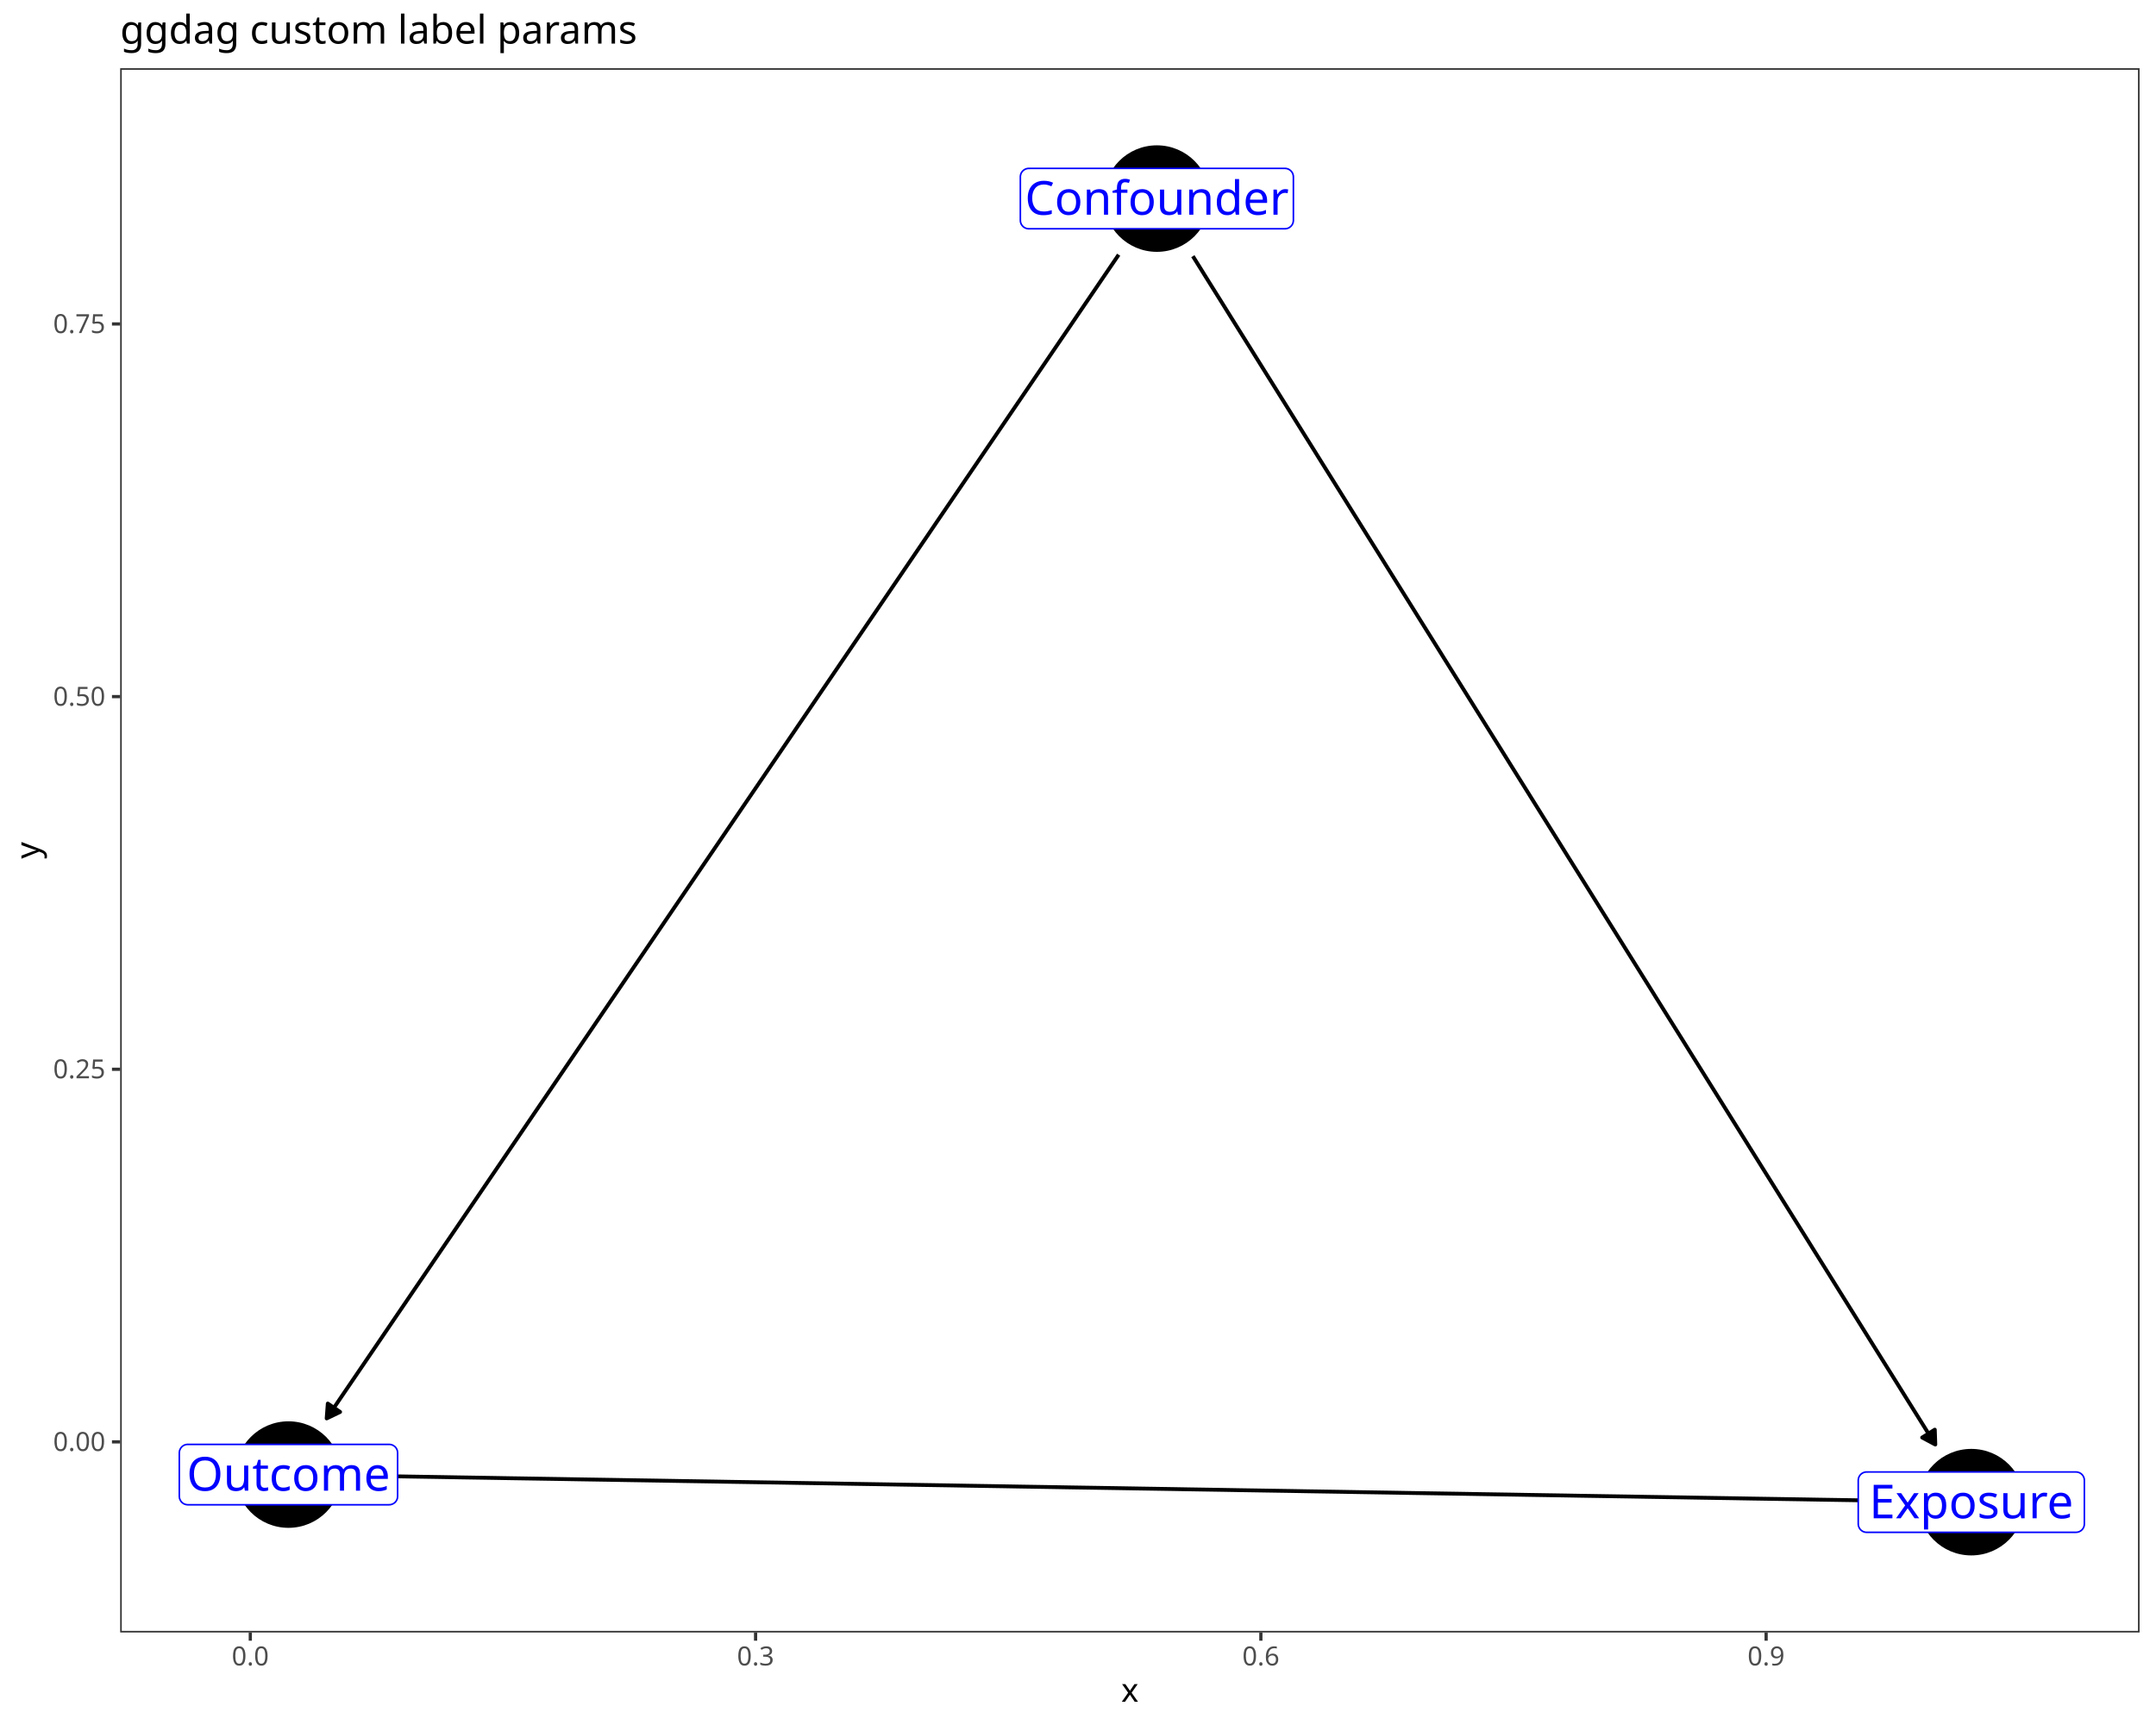
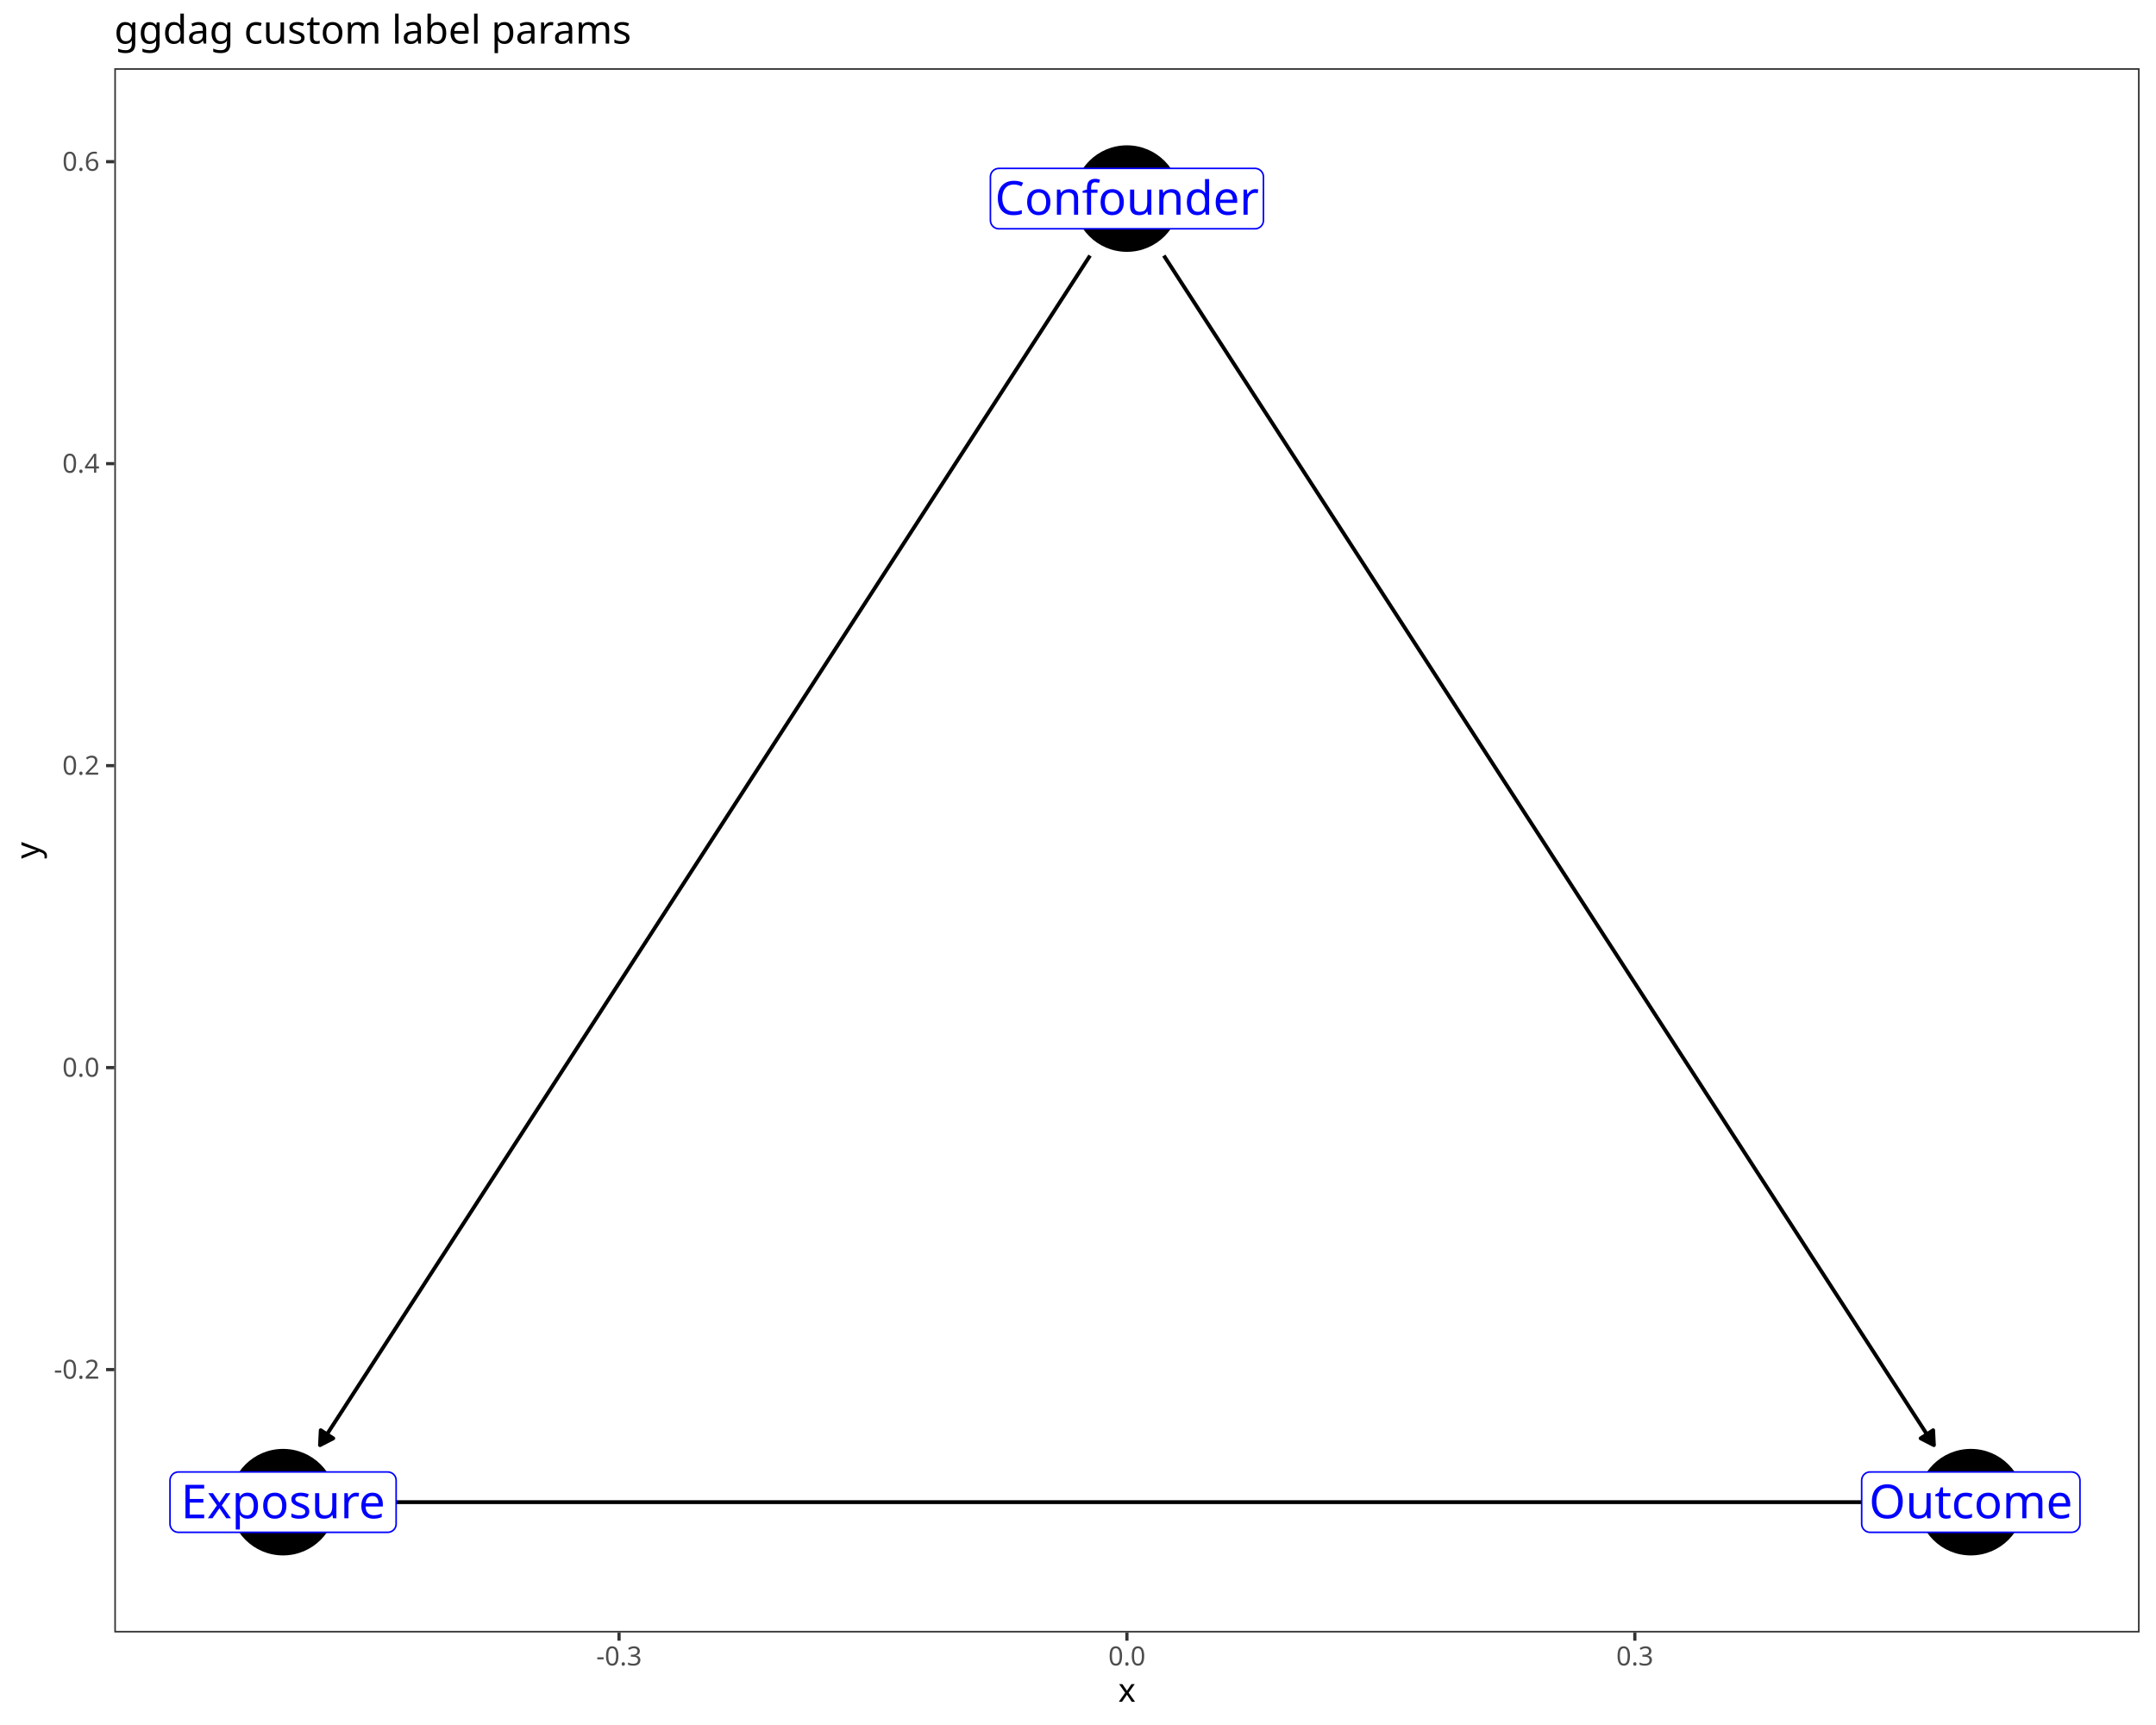
<svg xmlns="http://www.w3.org/2000/svg" class="svglite" data-engine-version="2.0" width="720.00pt" height="576.00pt" viewBox="0 0 720.00 576.00">
  <defs>
    <style type="text/css">
    .svglite line, .svglite polyline, .svglite polygon, .svglite path, .svglite rect, .svglite circle {
      fill: none;
      stroke: #000000;
      stroke-linecap: round;
      stroke-linejoin: round;
      stroke-miterlimit: 10.00;
    }
  </style>
  </defs>
  <rect width="100%" height="100%" style="stroke: none; fill: #FFFFFF;" />
  <defs>
    <clipPath id="cpMC4wMHw3MjAuMDB8MC4wMHw1NzYuMDA=">
      <rect x="0.00" y="0.00" width="720.00" height="576.00" />
    </clipPath>
  </defs>
  <g clip-path="url(#cpMC4wMHw3MjAuMDB8MC4wMHw1NzYuMDA=)">
    <rect x="0.00" y="0.00" width="720.00" height="576.00" style="stroke-width: 1.07; stroke: #FFFFFF; fill: #FFFFFF;" />
  </g>
  <defs>
-     <clipPath id="cpNDAuMTN8NzE0LjUyfDIyLjc4fDU0NS4xMQ==">
-       <rect x="40.13" y="22.78" width="674.39" height="522.33" />
+     <clipPath id="cpMzguMTd8NzE0LjUyfDIyLjc4fDU0NS4xMQ==">
+       <rect x="38.17" y="22.78" width="676.35" height="522.33" />
    </clipPath>
  </defs>
-   <g clip-path="url(#cpNDAuMTN8NzE0LjUyfDIyLjc4fDU0NS4xMQ==)">
-     <rect x="40.13" y="22.78" width="674.39" height="522.33" style="stroke-width: 1.07; stroke: none; fill: #FFFFFF;" />
-     <circle cx="658.32" cy="501.59" r="17.43" style="stroke-width: 0.71; fill: #000000;" />
-     <circle cx="96.33" cy="492.38" r="17.43" style="stroke-width: 0.71; fill: #000000;" />
-     <circle cx="386.34" cy="66.31" r="17.43" style="stroke-width: 0.71; fill: #000000;" />
-     <polyline points="635.65,501.21 635.61,501.21 629.94,501.12 624.26,501.03 618.58,500.93 612.91,500.84 607.23,500.75 601.55,500.65 595.88,500.56 590.20,500.47 584.52,500.38 578.85,500.28 573.17,500.19 567.49,500.10 561.82,500.00 556.14,499.91 550.46,499.82 544.79,499.72 539.11,499.63 533.43,499.54 527.76,499.45 522.08,499.35 516.40,499.26 510.73,499.17 505.05,499.07 499.37,498.98 493.70,498.89 488.02,498.79 482.34,498.70 476.67,498.61 470.99,498.52 465.31,498.42 459.64,498.33 453.96,498.24 448.28,498.14 442.61,498.05 436.93,497.96 431.25,497.86 425.58,497.77 419.90,497.68 414.22,497.59 408.55,497.49 402.87,497.40 397.20,497.31 391.52,497.21 385.84,497.12 380.17,497.03 374.49,496.93 368.81,496.84 363.14,496.75 357.46,496.66 351.78,496.56 346.11,496.47 340.43,496.38 334.75,496.28 329.08,496.19 323.40,496.10 317.72,496.00 312.05,495.91 306.37,495.82 300.69,495.73 295.02,495.63 289.34,495.54 283.66,495.45 277.99,495.35 272.31,495.26 266.63,495.17 260.96,495.07 255.28,494.98 249.60,494.89 243.93,494.80 238.25,494.70 232.57,494.61 226.90,494.52 221.22,494.42 215.54,494.33 209.87,494.24 204.19,494.14 198.51,494.05 192.84,493.96 187.16,493.86 181.48,493.77 175.81,493.68 170.13,493.59 164.45,493.49 158.78,493.40 153.10,493.31 147.42,493.21 141.75,493.12 136.07,493.03 130.39,492.93 124.72,492.84 119.04,492.75 119.01,492.75 " style="stroke-width: 1.28; stroke-linecap: butt;" />
-     <polygon points="123.36,490.33 119.01,492.75 123.28,495.31 " style="stroke-width: 1.28; stroke-linecap: butt; fill: #000000;" />
-     <polyline points="398.36,85.54 400.08,88.29 402.82,92.69 405.57,97.09 408.32,101.48 411.06,105.88 413.81,110.28 416.56,114.67 419.31,119.07 422.05,123.47 424.80,127.86 427.55,132.26 430.30,136.66 433.04,141.05 435.79,145.45 438.54,149.85 441.28,154.25 444.03,158.64 446.78,163.04 449.53,167.44 452.27,171.83 455.02,176.23 457.77,180.63 460.52,185.02 463.26,189.42 466.01,193.82 468.76,198.21 471.51,202.61 474.25,207.01 477.00,211.40 479.75,215.80 482.49,220.20 485.24,224.59 487.99,228.99 490.74,233.39 493.48,237.78 496.23,242.18 498.98,246.58 501.73,250.97 504.47,255.37 507.22,259.77 509.97,264.16 512.71,268.56 515.46,272.96 518.21,277.35 520.96,281.75 523.70,286.15 526.45,290.54 529.20,294.94 531.95,299.34 534.69,303.73 537.44,308.13 540.19,312.53 542.93,316.92 545.68,321.32 548.43,325.72 551.18,330.11 553.92,334.51 556.67,338.91 559.42,343.30 562.17,347.70 564.91,352.10 567.66,356.49 570.41,360.89 573.16,365.29 575.90,369.68 578.65,374.08 581.40,378.48 584.14,382.87 586.89,387.27 589.64,391.67 592.39,396.06 595.13,400.46 597.88,404.86 600.63,409.25 603.38,413.65 606.12,418.05 608.87,422.44 611.62,426.84 614.36,431.24 617.11,435.63 619.86,440.03 622.61,444.43 625.35,448.82 628.10,453.22 630.85,457.62 633.60,462.01 636.34,466.41 639.09,470.81 641.84,475.20 644.59,479.60 646.30,482.35 " style="stroke-width: 1.28; stroke-linecap: butt;" />
-     <polygon points="641.91,480.01 646.30,482.35 646.13,477.38 " style="stroke-width: 1.28; stroke-linecap: butt; fill: #000000;" />
-     <polyline points="373.58,85.06 371.69,87.83 368.76,92.13 365.83,96.44 362.90,100.74 359.97,105.04 357.05,109.35 354.12,113.65 351.19,117.96 348.26,122.26 345.33,126.56 342.40,130.87 339.47,135.17 336.54,139.47 333.61,143.78 330.68,148.08 327.75,152.38 324.82,156.69 321.89,160.99 318.96,165.30 316.03,169.60 313.10,173.90 310.18,178.21 307.25,182.51 304.32,186.81 301.39,191.12 298.46,195.42 295.53,199.73 292.60,204.03 289.67,208.33 286.74,212.64 283.81,216.94 280.88,221.24 277.95,225.55 275.02,229.85 272.09,234.15 269.16,238.46 266.23,242.76 263.31,247.07 260.38,251.37 257.45,255.67 254.52,259.98 251.59,264.28 248.66,268.58 245.73,272.89 242.80,277.19 239.87,281.50 236.94,285.80 234.01,290.10 231.08,294.41 228.15,298.71 225.22,303.01 222.29,307.32 219.37,311.62 216.44,315.93 213.51,320.23 210.58,324.53 207.65,328.84 204.72,333.14 201.79,337.44 198.86,341.75 195.93,346.05 193.00,350.35 190.07,354.66 187.14,358.96 184.21,363.27 181.28,367.57 178.35,371.87 175.42,376.18 172.50,380.48 169.57,384.78 166.64,389.09 163.71,393.39 160.78,397.70 157.85,402.00 154.92,406.30 151.99,410.61 149.06,414.91 146.13,419.21 143.20,423.52 140.27,427.82 137.34,432.12 134.41,436.43 131.48,440.73 128.55,445.04 125.63,449.34 122.70,453.64 119.77,457.95 116.84,462.25 113.91,466.55 110.98,470.86 109.09,473.63 " style="stroke-width: 1.28; stroke-linecap: butt;" />
-     <polygon points="109.46,468.66 109.09,473.63 113.58,471.47 " style="stroke-width: 1.28; stroke-linecap: butt; fill: #000000;" />
-     <text x="658.32" y="505.38" text-anchor="middle" style="font-size: 11.04px; font-weight: bold; fill: #FFFFFF; font-family: sans;" textLength="5.52px" lengthAdjust="spacingAndGlyphs">x</text>
-     <text x="96.33" y="496.18" text-anchor="middle" style="font-size: 11.04px; font-weight: bold; fill: #FFFFFF; font-family: sans;" textLength="5.52px" lengthAdjust="spacingAndGlyphs">y</text>
-     <text x="386.34" y="70.11" text-anchor="middle" style="font-size: 11.04px; font-weight: bold; fill: #FFFFFF; font-family: sans;" textLength="5.52px" lengthAdjust="spacingAndGlyphs">z</text>
-     <polygon points="623.38,511.66 693.26,511.66 693.15,511.66 693.60,511.64 694.05,511.55 694.47,511.39 694.86,511.17 695.22,510.88 695.52,510.54 695.76,510.16 695.94,509.74 696.04,509.30 696.08,508.85 696.08,508.85 696.08,494.32 696.08,494.32 696.04,493.87 695.94,493.43 695.76,493.01 695.52,492.63 695.22,492.29 694.86,492.00 694.47,491.78 694.05,491.62 693.60,491.53 693.26,491.51 623.38,491.51 623.72,491.53 623.27,491.51 622.82,491.56 622.38,491.69 621.97,491.88 621.60,492.14 621.27,492.45 621.00,492.82 620.79,493.22 620.64,493.65 620.57,494.10 620.56,494.32 620.56,508.85 620.57,508.62 620.57,509.07 620.64,509.52 620.79,509.95 621.00,510.35 621.27,510.72 621.60,511.03 621.97,511.29 622.38,511.48 622.82,511.61 623.27,511.66 " style="stroke-width: 0.53; stroke: #0000FF; fill: #FFFFFF;" />
-     <text x="658.32" y="506.97" text-anchor="middle" style="font-size: 15.65px; fill: #0000FF; font-family: sans;" textLength="66.13px" lengthAdjust="spacingAndGlyphs">Exposure</text>
-     <polygon points="62.70,502.46 129.96,502.46 129.85,502.45 130.30,502.44 130.75,502.34 131.17,502.18 131.56,501.96 131.92,501.67 132.22,501.33 132.46,500.95 132.64,500.53 132.74,500.09 132.78,499.64 132.78,499.64 132.78,485.11 132.78,485.11 132.74,484.66 132.64,484.22 132.46,483.80 132.22,483.42 131.92,483.08 131.56,482.80 131.17,482.57 130.75,482.41 130.30,482.32 129.96,482.30 62.70,482.30 63.04,482.32 62.59,482.30 62.14,482.35 61.70,482.48 61.29,482.67 60.92,482.93 60.59,483.25 60.32,483.61 60.11,484.01 59.96,484.44 59.89,484.89 59.88,485.11 59.88,499.64 59.89,499.41 59.89,499.87 59.96,500.31 60.11,500.74 60.32,501.14 60.59,501.51 60.92,501.82 61.29,502.08 61.70,502.27 62.14,502.40 62.59,502.45 " style="stroke-width: 0.53; stroke: #0000FF; fill: #FFFFFF;" />
-     <text x="96.33" y="497.76" text-anchor="middle" style="font-size: 15.65px; fill: #0000FF; font-family: sans;" textLength="63.51px" lengthAdjust="spacingAndGlyphs">Outcome</text>
-     <polygon points="343.57,76.39 429.11,76.39 429.00,76.39 429.45,76.37 429.90,76.28 430.32,76.12 430.71,75.89 431.06,75.61 431.36,75.27 431.61,74.88 431.78,74.47 431.89,74.03 431.93,73.57 431.93,73.57 431.93,59.05 431.93,59.05 431.89,58.60 431.78,58.16 431.61,57.74 431.36,57.36 431.06,57.02 430.71,56.73 430.32,56.50 429.90,56.34 429.45,56.25 429.11,56.23 343.57,56.23 343.90,56.25 343.45,56.23 343.00,56.29 342.57,56.41 342.16,56.61 341.78,56.87 341.46,57.18 341.18,57.54 340.97,57.94 340.83,58.37 340.76,58.82 340.75,59.05 340.75,73.57 340.76,73.35 340.76,73.80 340.83,74.25 340.97,74.68 341.18,75.08 341.46,75.44 341.78,75.76 342.16,76.01 342.57,76.21 343.00,76.33 343.45,76.39 " style="stroke-width: 0.53; stroke: #0000FF; fill: #FFFFFF;" />
-     <text x="386.34" y="71.70" text-anchor="middle" style="font-size: 15.65px; fill: #0000FF; font-family: sans;" textLength="81.79px" lengthAdjust="spacingAndGlyphs">Confounder</text>
-     <rect x="40.13" y="22.78" width="674.39" height="522.33" style="stroke-width: 1.07; stroke: #333333;" />
+   <g clip-path="url(#cpMzguMTd8NzE0LjUyfDIyLjc4fDU0NS4xMQ==)">
+     <rect x="38.17" y="22.78" width="676.35" height="522.33" style="stroke-width: 1.07; stroke: none; fill: #FFFFFF;" />
+     <circle cx="94.53" cy="501.59" r="17.43" style="stroke-width: 0.71; fill: #000000;" />
+     <circle cx="658.16" cy="501.59" r="17.43" style="stroke-width: 0.71; fill: #000000;" />
+     <circle cx="376.34" cy="66.31" r="17.43" style="stroke-width: 0.71; fill: #000000;" />
+     <polyline points="117.21,501.59 117.30,501.59 123.00,501.59 128.69,501.59 134.38,501.59 140.08,501.59 145.77,501.59 151.46,501.59 157.16,501.59 162.85,501.59 168.54,501.59 174.24,501.59 179.93,501.59 185.62,501.59 191.32,501.59 197.01,501.59 202.70,501.59 208.40,501.59 214.09,501.59 219.78,501.59 225.47,501.59 231.17,501.59 236.86,501.59 242.55,501.59 248.25,501.59 253.94,501.59 259.63,501.59 265.33,501.59 271.02,501.59 276.71,501.59 282.41,501.59 288.10,501.59 293.79,501.59 299.49,501.59 305.18,501.59 310.87,501.59 316.57,501.59 322.26,501.59 327.95,501.59 333.65,501.59 339.34,501.59 345.03,501.59 350.73,501.59 356.42,501.59 362.11,501.59 367.80,501.59 373.50,501.59 379.19,501.59 384.88,501.59 390.58,501.59 396.27,501.59 401.96,501.59 407.66,501.59 413.35,501.59 419.04,501.59 424.74,501.59 430.43,501.59 436.12,501.59 441.82,501.59 447.51,501.59 453.20,501.59 458.90,501.59 464.59,501.59 470.28,501.59 475.98,501.59 481.67,501.59 487.36,501.59 493.06,501.59 498.75,501.59 504.44,501.59 510.13,501.59 515.83,501.59 521.52,501.59 527.21,501.59 532.91,501.59 538.60,501.59 544.29,501.59 549.99,501.59 555.68,501.59 561.37,501.59 567.07,501.59 572.76,501.59 578.45,501.59 584.15,501.59 589.84,501.59 595.53,501.59 601.23,501.59 606.92,501.59 612.61,501.59 618.31,501.59 624.00,501.59 629.69,501.59 635.39,501.59 635.48,501.59 " style="stroke-width: 1.28; stroke-linecap: butt;" />
+     <polygon points="631.17,504.08 635.48,501.59 631.17,499.09 " style="stroke-width: 1.28; stroke-linecap: butt; fill: #000000;" />
+     <polyline points="364.02,85.35 362.11,88.29 359.27,92.69 356.42,97.09 353.57,101.48 350.73,105.88 347.88,110.28 345.03,114.67 342.19,119.07 339.34,123.47 336.49,127.86 333.65,132.26 330.80,136.66 327.95,141.05 325.11,145.45 322.26,149.85 319.41,154.25 316.57,158.64 313.72,163.04 310.87,167.44 308.03,171.83 305.18,176.23 302.33,180.63 299.49,185.02 296.64,189.42 293.79,193.82 290.95,198.21 288.10,202.61 285.25,207.01 282.41,211.40 279.56,215.80 276.71,220.20 273.87,224.59 271.02,228.99 268.17,233.39 265.33,237.78 262.48,242.18 259.63,246.58 256.79,250.97 253.94,255.37 251.09,259.77 248.25,264.16 245.40,268.56 242.55,272.96 239.71,277.35 236.86,281.75 234.01,286.15 231.17,290.54 228.32,294.94 225.47,299.34 222.63,303.73 219.78,308.13 216.94,312.53 214.09,316.92 211.24,321.32 208.40,325.72 205.55,330.11 202.70,334.51 199.86,338.91 197.01,343.30 194.16,347.70 191.32,352.10 188.47,356.49 185.62,360.89 182.78,365.29 179.93,369.68 177.08,374.08 174.24,378.48 171.39,382.87 168.54,387.27 165.70,391.67 162.85,396.06 160.00,400.46 157.16,404.86 154.31,409.25 151.46,413.65 148.62,418.05 145.77,422.44 142.92,426.84 140.08,431.24 137.23,435.63 134.38,440.03 131.54,444.43 128.69,448.82 125.84,453.22 123.00,457.62 120.15,462.01 117.30,466.41 114.46,470.81 111.61,475.20 108.76,479.60 106.86,482.55 " style="stroke-width: 1.28; stroke-linecap: butt;" />
+     <polygon points="107.11,477.57 106.86,482.55 111.29,480.28 " style="stroke-width: 1.28; stroke-linecap: butt; fill: #000000;" />
+     <polyline points="388.67,85.35 390.58,88.29 393.42,92.69 396.27,97.09 399.12,101.48 401.96,105.88 404.81,110.28 407.66,114.67 410.50,119.07 413.35,123.47 416.20,127.86 419.04,132.26 421.89,136.66 424.74,141.05 427.58,145.45 430.43,149.85 433.28,154.25 436.12,158.64 438.97,163.04 441.82,167.44 444.66,171.83 447.51,176.23 450.36,180.63 453.20,185.02 456.05,189.42 458.90,193.82 461.74,198.21 464.59,202.61 467.44,207.01 470.28,211.40 473.13,215.80 475.98,220.20 478.82,224.59 481.67,228.99 484.52,233.39 487.36,237.78 490.21,242.18 493.06,246.58 495.90,250.97 498.75,255.37 501.59,259.77 504.44,264.16 507.29,268.56 510.13,272.96 512.98,277.35 515.83,281.75 518.67,286.15 521.52,290.54 524.37,294.94 527.21,299.34 530.06,303.73 532.91,308.13 535.75,312.53 538.60,316.92 541.45,321.32 544.29,325.72 547.14,330.11 549.99,334.51 552.83,338.91 555.68,343.30 558.53,347.70 561.37,352.10 564.22,356.49 567.07,360.89 569.91,365.29 572.76,369.68 575.61,374.08 578.45,378.48 581.30,382.87 584.15,387.27 586.99,391.67 589.84,396.06 592.69,400.46 595.53,404.86 598.38,409.25 601.23,413.65 604.07,418.05 606.92,422.44 609.77,426.84 612.61,431.24 615.46,435.63 618.31,440.03 621.15,444.43 624.00,448.82 626.85,453.22 629.69,457.62 632.54,462.01 635.39,466.41 638.23,470.81 641.08,475.20 643.92,479.60 645.83,482.55 " style="stroke-width: 1.28; stroke-linecap: butt;" />
+     <polygon points="641.40,480.28 645.83,482.55 645.58,477.57 " style="stroke-width: 1.28; stroke-linecap: butt; fill: #000000;" />
+     <text x="94.53" y="505.38" text-anchor="middle" style="font-size: 11.04px; font-weight: bold; fill: #FFFFFF; font-family: sans;" textLength="5.52px" lengthAdjust="spacingAndGlyphs">x</text>
+     <text x="658.16" y="505.38" text-anchor="middle" style="font-size: 11.04px; font-weight: bold; fill: #FFFFFF; font-family: sans;" textLength="5.52px" lengthAdjust="spacingAndGlyphs">y</text>
+     <text x="376.34" y="70.11" text-anchor="middle" style="font-size: 11.04px; font-weight: bold; fill: #FFFFFF; font-family: sans;" textLength="5.52px" lengthAdjust="spacingAndGlyphs">z</text>
+     <polygon points="59.59,511.66 129.47,511.66 129.36,511.66 129.81,511.64 130.26,511.55 130.68,511.39 131.07,511.17 131.43,510.88 131.73,510.54 131.97,510.16 132.15,509.74 132.25,509.30 132.29,508.85 132.29,508.85 132.29,494.32 132.29,494.32 132.25,493.87 132.15,493.43 131.97,493.01 131.73,492.63 131.43,492.29 131.07,492.00 130.68,491.78 130.26,491.62 129.81,491.53 129.47,491.51 59.59,491.51 59.93,491.53 59.48,491.51 59.03,491.56 58.59,491.69 58.18,491.88 57.81,492.14 57.48,492.45 57.21,492.82 57.00,493.22 56.85,493.65 56.78,494.10 56.77,494.32 56.77,508.85 56.78,508.62 56.78,509.07 56.85,509.52 57.00,509.95 57.21,510.35 57.48,510.72 57.81,511.03 58.18,511.29 58.59,511.48 59.03,511.61 59.48,511.66 " style="stroke-width: 0.53; stroke: #0000FF; fill: #FFFFFF;" />
+     <text x="94.53" y="506.97" text-anchor="middle" style="font-size: 15.65px; fill: #0000FF; font-family: sans;" textLength="66.13px" lengthAdjust="spacingAndGlyphs">Exposure</text>
+     <polygon points="624.53,511.66 691.79,511.66 691.68,511.66 692.13,511.64 692.57,511.55 693.00,511.39 693.39,511.17 693.74,510.88 694.04,510.54 694.28,510.16 694.46,509.74 694.57,509.30 694.61,508.85 694.61,508.85 694.61,494.32 694.61,494.32 694.57,493.87 694.46,493.43 694.28,493.01 694.04,492.63 693.74,492.29 693.39,492.00 693.00,491.78 692.57,491.62 692.13,491.53 691.79,491.51 624.53,491.51 624.86,491.53 624.41,491.51 623.96,491.56 623.53,491.69 623.12,491.88 622.74,492.14 622.42,492.45 622.14,492.82 621.93,493.22 621.79,493.65 621.72,494.10 621.71,494.32 621.71,508.85 621.72,508.62 621.72,509.07 621.79,509.52 621.93,509.95 622.14,510.35 622.42,510.72 622.74,511.03 623.12,511.29 623.53,511.48 623.96,511.61 624.41,511.66 " style="stroke-width: 0.53; stroke: #0000FF; fill: #FFFFFF;" />
+     <text x="658.16" y="506.97" text-anchor="middle" style="font-size: 15.65px; fill: #0000FF; font-family: sans;" textLength="63.51px" lengthAdjust="spacingAndGlyphs">Outcome</text>
+     <polygon points="333.57,76.39 419.12,76.39 419.00,76.39 419.46,76.37 419.90,76.28 420.33,76.12 420.72,75.89 421.07,75.61 421.37,75.27 421.61,74.88 421.79,74.47 421.90,74.03 421.93,73.57 421.93,73.57 421.93,59.05 421.93,59.05 421.90,58.60 421.79,58.16 421.61,57.74 421.37,57.36 421.07,57.02 420.72,56.73 420.33,56.50 419.90,56.34 419.46,56.25 419.12,56.23 333.57,56.23 333.91,56.25 333.46,56.23 333.01,56.29 332.57,56.41 332.16,56.61 331.79,56.87 331.46,57.18 331.19,57.54 330.98,57.94 330.84,58.37 330.76,58.82 330.75,59.05 330.75,73.57 330.76,73.35 330.76,73.80 330.84,74.25 330.98,74.68 331.19,75.08 331.46,75.44 331.79,75.76 332.16,76.01 332.57,76.21 333.01,76.33 333.46,76.39 " style="stroke-width: 0.53; stroke: #0000FF; fill: #FFFFFF;" />
+     <text x="376.34" y="71.70" text-anchor="middle" style="font-size: 15.65px; fill: #0000FF; font-family: sans;" textLength="81.79px" lengthAdjust="spacingAndGlyphs">Confounder</text>
+     <rect x="38.17" y="22.78" width="676.35" height="522.33" style="stroke-width: 1.07; stroke: #333333;" />
  </g>
  <g clip-path="url(#cpMC4wMHw3MjAuMDB8MC4wMHw1NzYuMDA=)">
-     <text x="35.20" y="484.49" text-anchor="end" style="font-size: 8.80px; fill: #4D4D4D; font-family: sans;" textLength="17.13px" lengthAdjust="spacingAndGlyphs">0.00</text>
-     <text x="35.20" y="360.06" text-anchor="end" style="font-size: 8.80px; fill: #4D4D4D; font-family: sans;" textLength="17.13px" lengthAdjust="spacingAndGlyphs">0.25</text>
-     <text x="35.20" y="235.64" text-anchor="end" style="font-size: 8.80px; fill: #4D4D4D; font-family: sans;" textLength="17.13px" lengthAdjust="spacingAndGlyphs">0.50</text>
-     <text x="35.20" y="111.21" text-anchor="end" style="font-size: 8.80px; fill: #4D4D4D; font-family: sans;" textLength="17.13px" lengthAdjust="spacingAndGlyphs">0.75</text>
-     <polyline points="37.39,481.46 40.13,481.46 " style="stroke-width: 1.07; stroke: #333333; stroke-linecap: butt;" />
-     <polyline points="37.39,357.04 40.13,357.04 " style="stroke-width: 1.07; stroke: #333333; stroke-linecap: butt;" />
-     <polyline points="37.39,232.61 40.13,232.61 " style="stroke-width: 1.07; stroke: #333333; stroke-linecap: butt;" />
-     <polyline points="37.39,108.18 40.13,108.18 " style="stroke-width: 1.07; stroke: #333333; stroke-linecap: butt;" />
-     <polyline points="83.59,547.85 83.59,545.11 " style="stroke-width: 1.07; stroke: #333333; stroke-linecap: butt;" />
-     <polyline points="252.33,547.85 252.33,545.11 " style="stroke-width: 1.07; stroke: #333333; stroke-linecap: butt;" />
-     <polyline points="421.07,547.85 421.07,545.11 " style="stroke-width: 1.07; stroke: #333333; stroke-linecap: butt;" />
-     <polyline points="589.80,547.85 589.80,545.11 " style="stroke-width: 1.07; stroke: #333333; stroke-linecap: butt;" />
-     <text x="83.59" y="556.10" text-anchor="middle" style="font-size: 8.80px; fill: #4D4D4D; font-family: sans;" textLength="12.23px" lengthAdjust="spacingAndGlyphs">0.0</text>
-     <text x="252.33" y="556.10" text-anchor="middle" style="font-size: 8.80px; fill: #4D4D4D; font-family: sans;" textLength="12.23px" lengthAdjust="spacingAndGlyphs">0.3</text>
-     <text x="421.07" y="556.10" text-anchor="middle" style="font-size: 8.80px; fill: #4D4D4D; font-family: sans;" textLength="12.23px" lengthAdjust="spacingAndGlyphs">0.6</text>
-     <text x="589.80" y="556.10" text-anchor="middle" style="font-size: 8.80px; fill: #4D4D4D; font-family: sans;" textLength="12.23px" lengthAdjust="spacingAndGlyphs">0.9</text>
-     <text x="377.33" y="568.24" text-anchor="middle" style="font-size: 11.00px; font-family: sans;" textLength="5.50px" lengthAdjust="spacingAndGlyphs">x</text>
+     <text x="33.24" y="460.36" text-anchor="end" style="font-size: 8.80px; fill: #4D4D4D; font-family: sans;" textLength="15.16px" lengthAdjust="spacingAndGlyphs">-0.2</text>
+     <text x="33.24" y="359.52" text-anchor="end" style="font-size: 8.80px; fill: #4D4D4D; font-family: sans;" textLength="12.23px" lengthAdjust="spacingAndGlyphs">0.0</text>
+     <text x="33.24" y="258.69" text-anchor="end" style="font-size: 8.80px; fill: #4D4D4D; font-family: sans;" textLength="12.23px" lengthAdjust="spacingAndGlyphs">0.2</text>
+     <text x="33.24" y="157.85" text-anchor="end" style="font-size: 8.80px; fill: #4D4D4D; font-family: sans;" textLength="12.23px" lengthAdjust="spacingAndGlyphs">0.4</text>
+     <text x="33.24" y="57.02" text-anchor="end" style="font-size: 8.80px; fill: #4D4D4D; font-family: sans;" textLength="12.23px" lengthAdjust="spacingAndGlyphs">0.6</text>
+     <polyline points="35.43,457.33 38.17,457.33 " style="stroke-width: 1.07; stroke: #333333; stroke-linecap: butt;" />
+     <polyline points="35.43,356.49 38.17,356.49 " style="stroke-width: 1.07; stroke: #333333; stroke-linecap: butt;" />
+     <polyline points="35.43,255.66 38.17,255.66 " style="stroke-width: 1.07; stroke: #333333; stroke-linecap: butt;" />
+     <polyline points="35.43,154.82 38.17,154.82 " style="stroke-width: 1.07; stroke: #333333; stroke-linecap: butt;" />
+     <polyline points="35.43,53.99 38.17,53.99 " style="stroke-width: 1.07; stroke: #333333; stroke-linecap: butt;" />
+     <polyline points="206.73,547.85 206.73,545.11 " style="stroke-width: 1.07; stroke: #333333; stroke-linecap: butt;" />
+     <polyline points="376.34,547.85 376.34,545.11 " style="stroke-width: 1.07; stroke: #333333; stroke-linecap: butt;" />
+     <polyline points="545.96,547.85 545.96,545.11 " style="stroke-width: 1.07; stroke: #333333; stroke-linecap: butt;" />
+     <text x="206.73" y="556.10" text-anchor="middle" style="font-size: 8.80px; fill: #4D4D4D; font-family: sans;" textLength="15.16px" lengthAdjust="spacingAndGlyphs">-0.3</text>
+     <text x="376.34" y="556.10" text-anchor="middle" style="font-size: 8.80px; fill: #4D4D4D; font-family: sans;" textLength="12.23px" lengthAdjust="spacingAndGlyphs">0.0</text>
+     <text x="545.96" y="556.10" text-anchor="middle" style="font-size: 8.80px; fill: #4D4D4D; font-family: sans;" textLength="12.23px" lengthAdjust="spacingAndGlyphs">0.3</text>
+     <text x="376.34" y="568.24" text-anchor="middle" style="font-size: 11.00px; font-family: sans;" textLength="5.50px" lengthAdjust="spacingAndGlyphs">x</text>
    <text transform="translate(13.05,283.95) rotate(-90)" text-anchor="middle" style="font-size: 11.00px; font-family: sans;" textLength="5.50px" lengthAdjust="spacingAndGlyphs">y</text>
-     <text x="40.13" y="14.56" style="font-size: 13.20px; font-family: sans;" textLength="162.19px" lengthAdjust="spacingAndGlyphs">ggdag custom label params</text>
+     <text x="38.17" y="14.56" style="font-size: 13.20px; font-family: sans;" textLength="162.19px" lengthAdjust="spacingAndGlyphs">ggdag custom label params</text>
  </g>
</svg>
